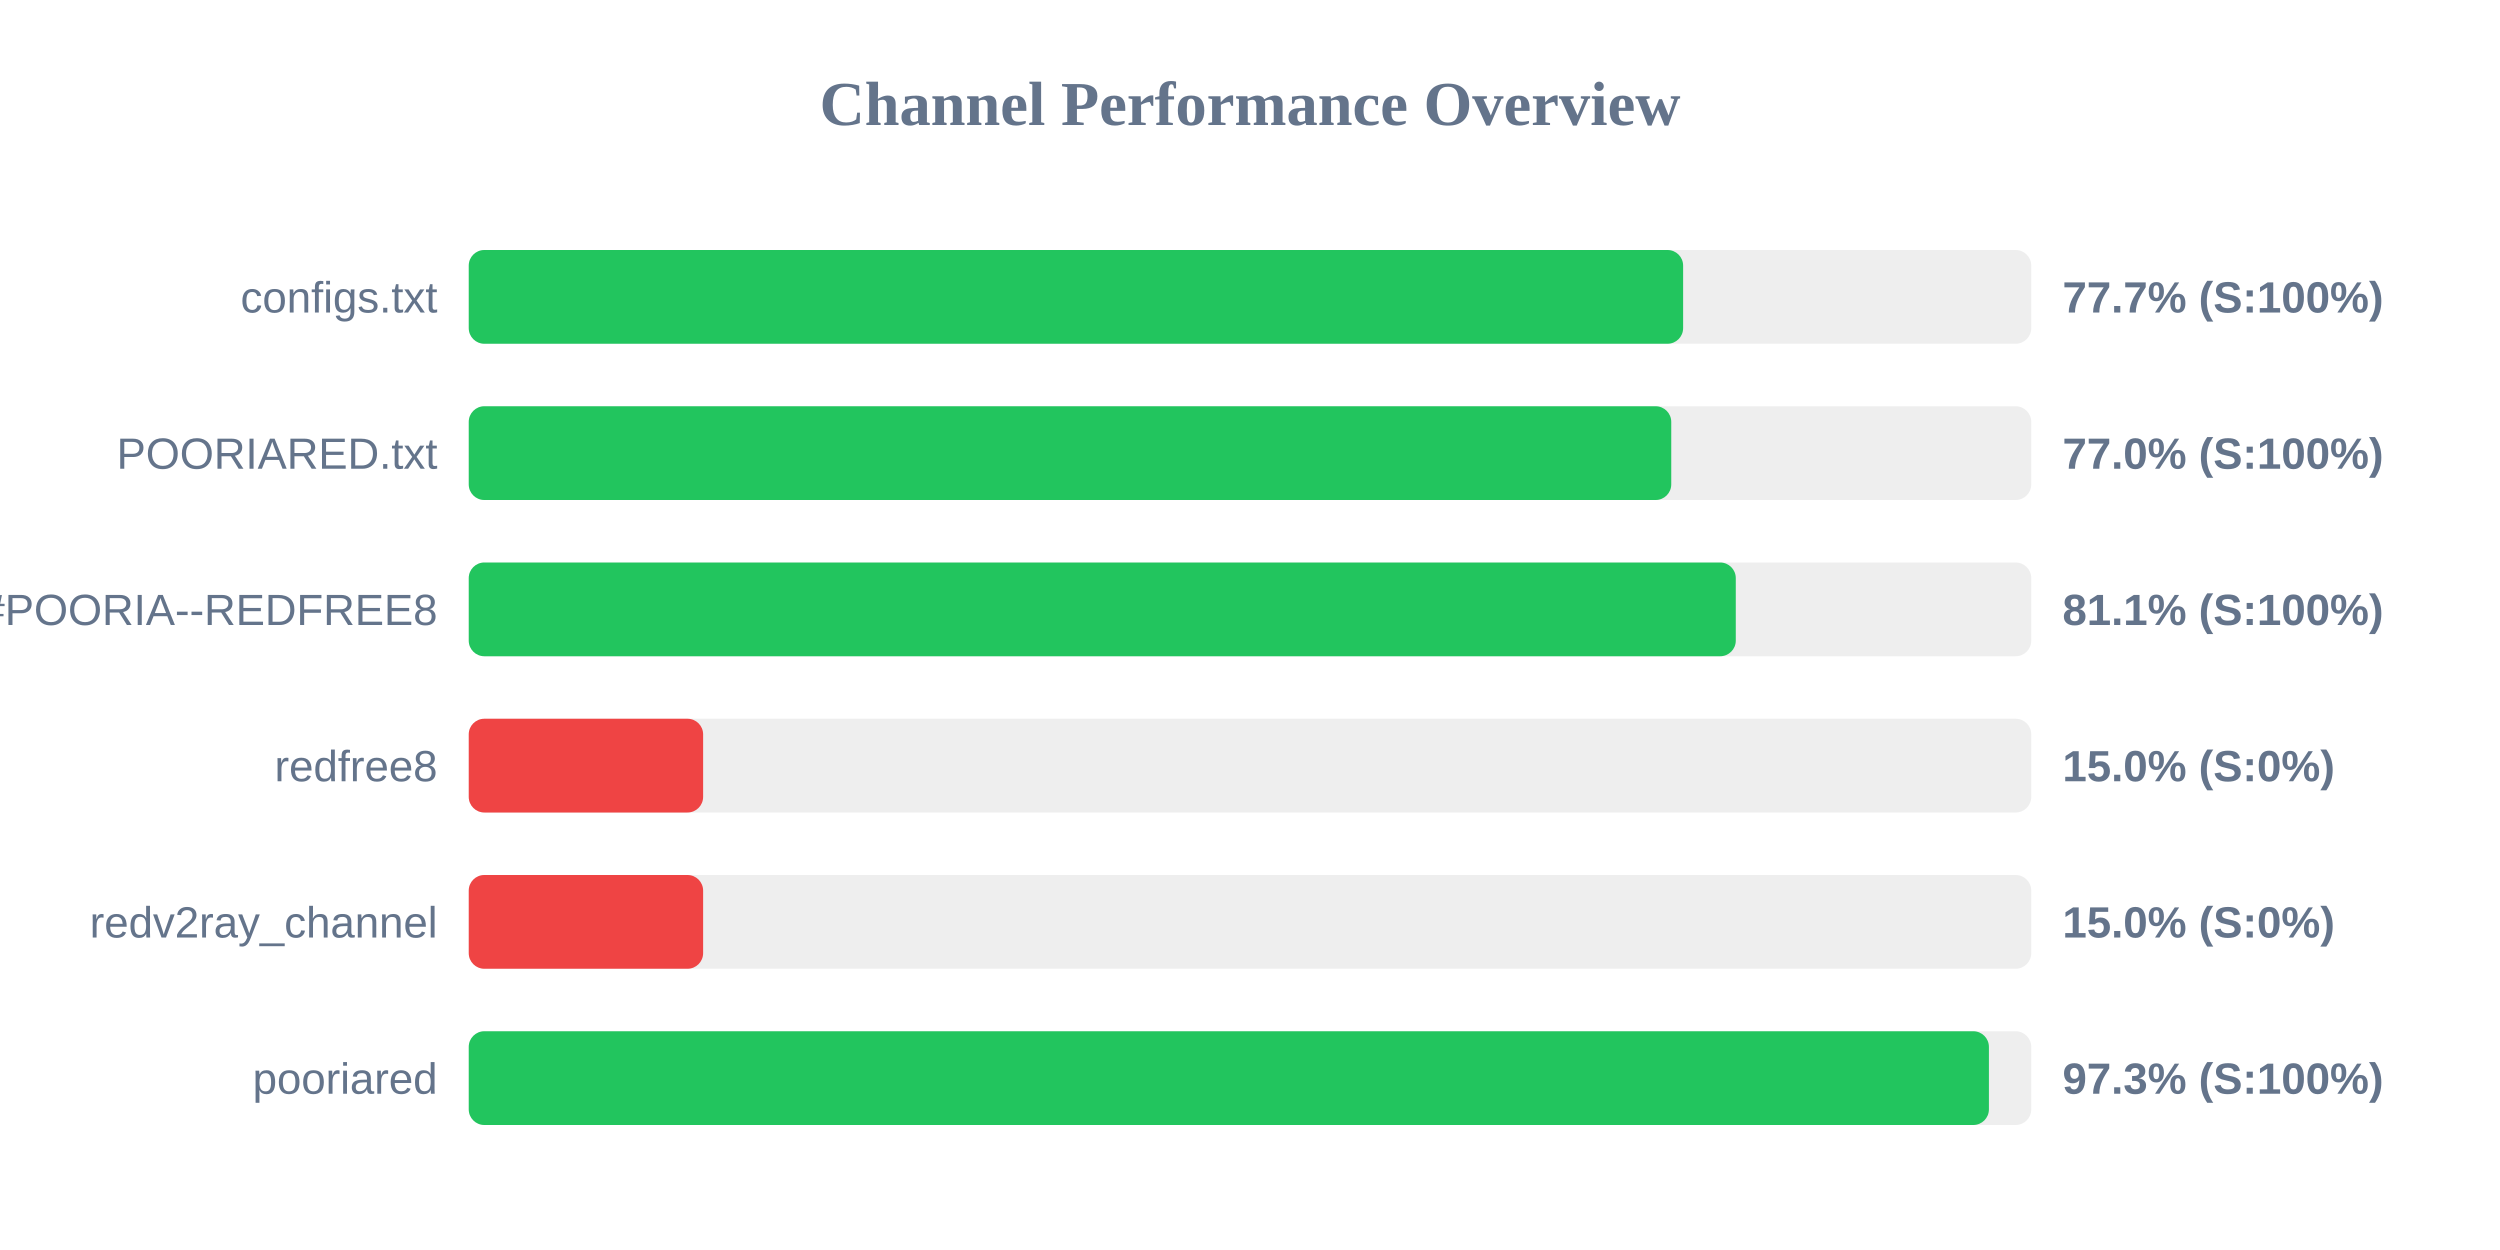
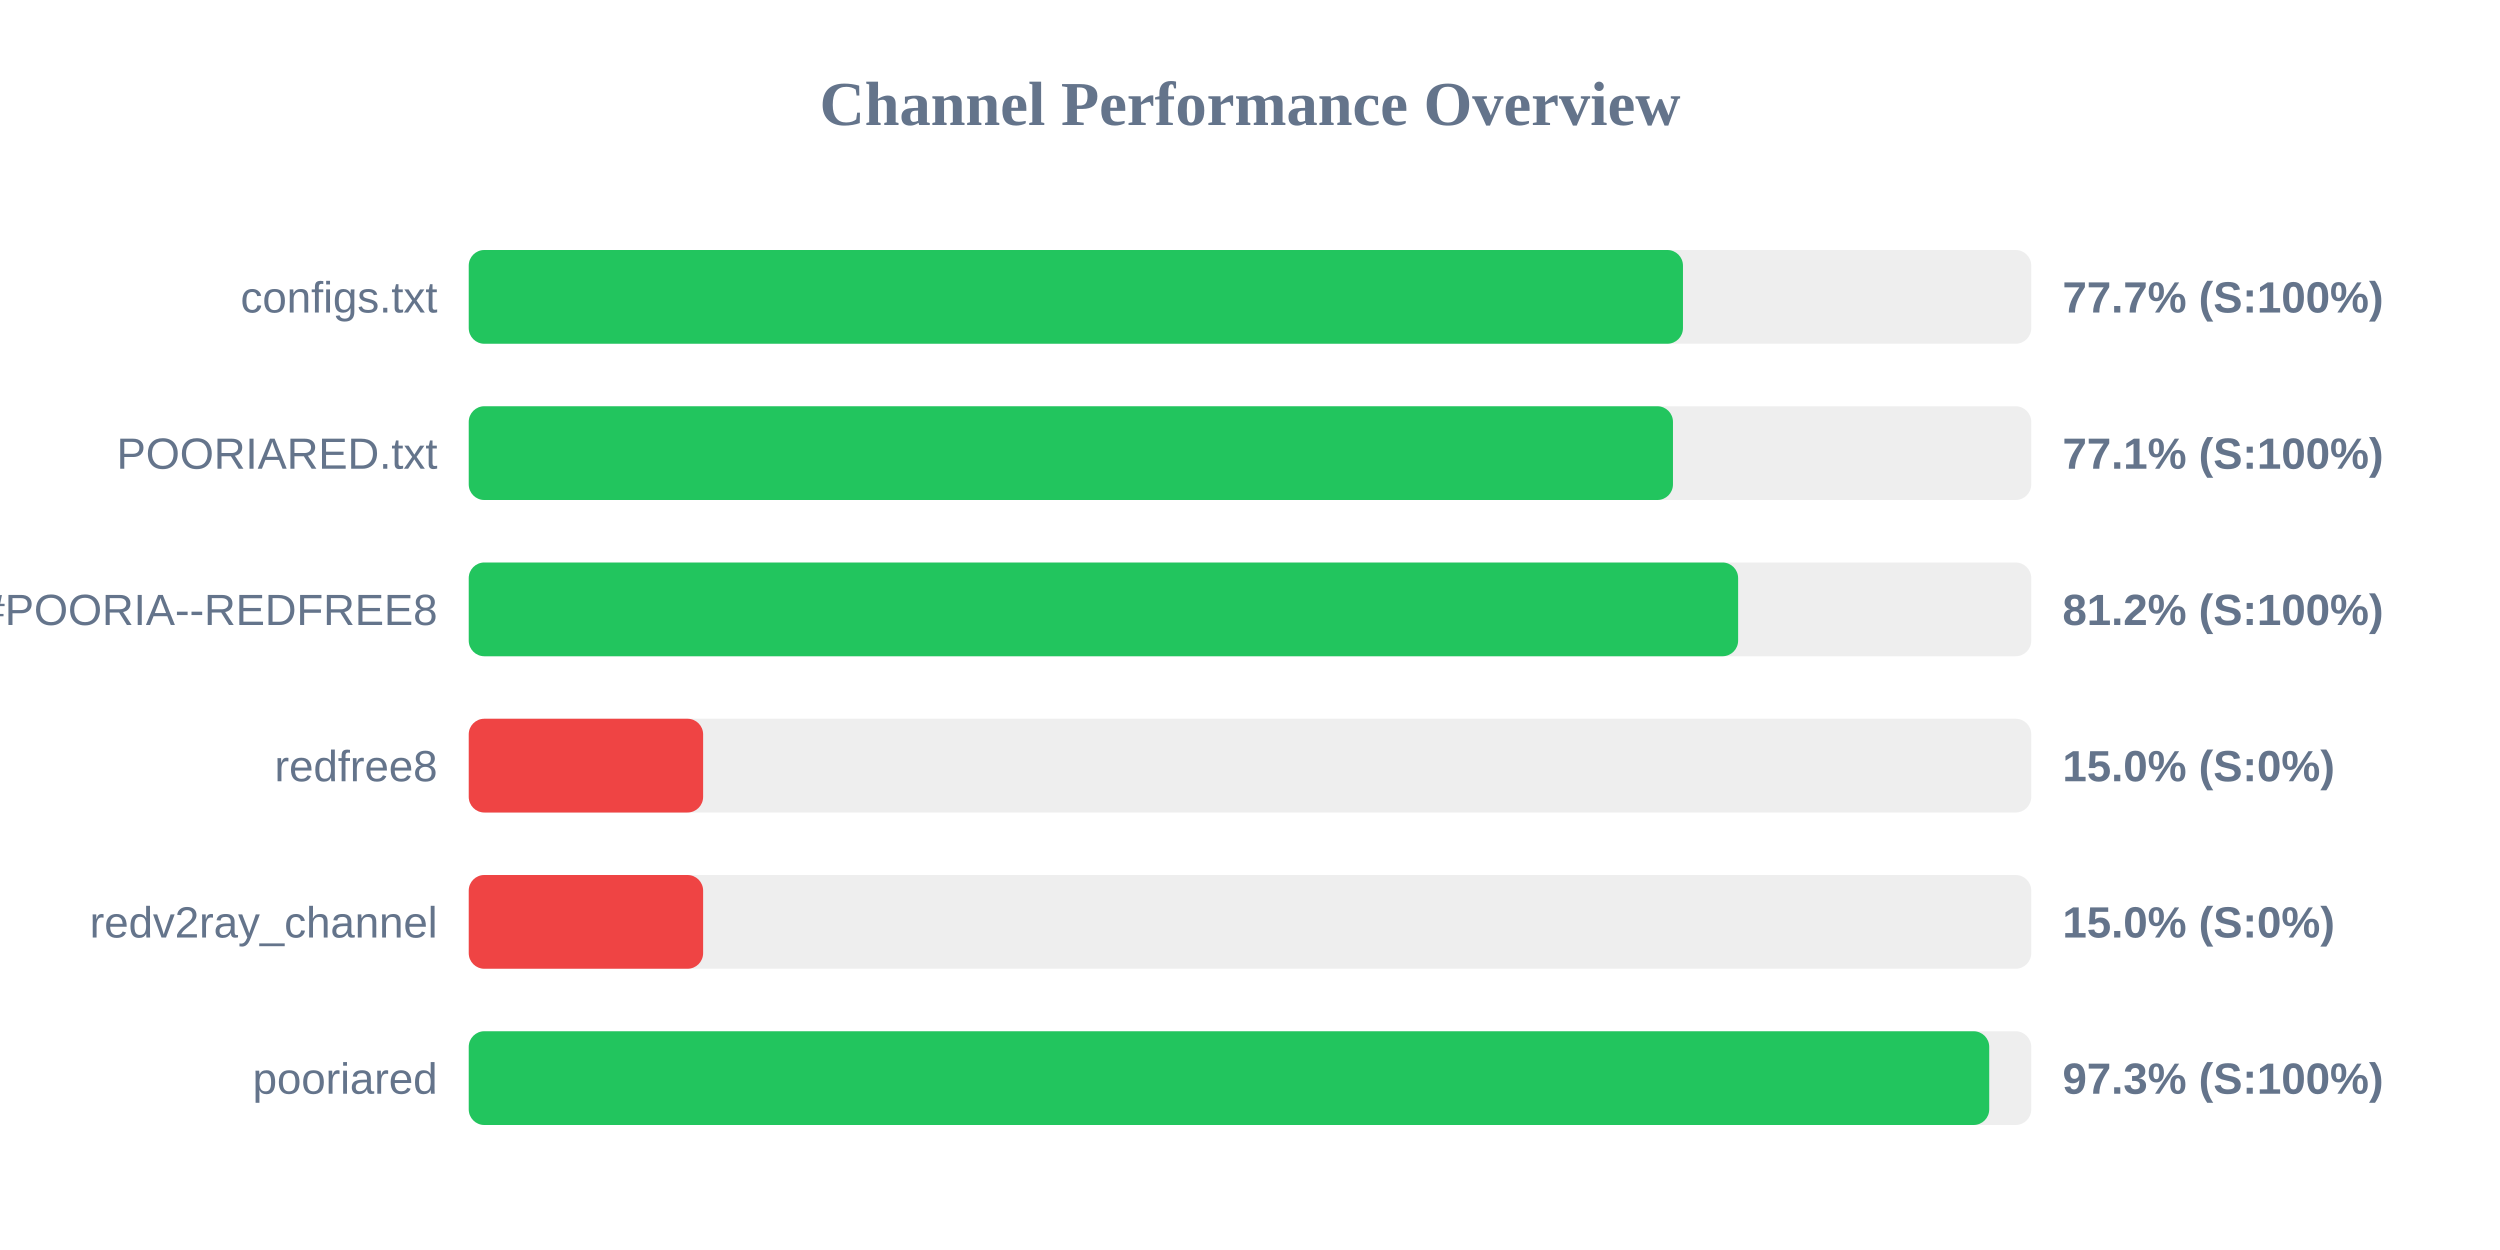
<svg xmlns="http://www.w3.org/2000/svg" width="800" height="400" version="1.1">
  <style>
        .row { font: 14px Arial; fill: #64748b; }
        .score { font: bold 14px Arial; fill: #64748b; }
    </style>
  <text x="400" y="40" text-anchor="middle" font-size="20px" font-weight="bold" fill="#64748b">Channel Performance Overview</text>
  <rect x="150" y="80" width="500" height="30" fill="#eee" rx="5" />
-   <rect x="150" y="80" width="388.6" height="30" fill="#22c55e" rx="5" />
+   <rect x="150" y="80" width="388.55" height="30" fill="#22c55e" rx="5" />
  <text x="140" y="100" text-anchor="end" class="row">configs.txt</text>
  <text x="660" y="100" text-anchor="start" class="score">77.7% (S:100%)</text>
  <rect x="150" y="130" width="500" height="30" fill="#eee" rx="5" />
-   <rect x="150" y="130" width="384.8" height="30" fill="#22c55e" rx="5" />
+   <rect x="150" y="130" width="385.35" height="30" fill="#22c55e" rx="5" />
  <text x="140" y="150" text-anchor="end" class="row">POORIARED.txt</text>
-   <text x="660" y="150" text-anchor="start" class="score">77.0% (S:100%)</text>
+   <text x="660" y="150" text-anchor="start" class="score">77.1% (S:100%)</text>
  <rect x="150" y="180" width="500" height="30" fill="#eee" rx="5" />
-   <rect x="150" y="180" width="405.45" height="30" fill="#22c55e" rx="5" />
+   <rect x="150" y="180" width="406.2" height="30" fill="#22c55e" rx="5" />
  <text x="140" y="200" text-anchor="end" class="row">POORIA--REDFREE8.txt#POORIA--REDFREE8</text>
-   <text x="660" y="200" text-anchor="start" class="score">81.1% (S:100%)</text>
+   <text x="660" y="200" text-anchor="start" class="score">81.2% (S:100%)</text>
  <rect x="150" y="230" width="500" height="30" fill="#eee" rx="5" />
  <rect x="150" y="230" width="75.0" height="30" fill="#ef4444" rx="5" />
  <text x="140" y="250" text-anchor="end" class="row">redfree8</text>
  <text x="660" y="250" text-anchor="start" class="score">15.0% (S:0%)</text>
  <rect x="150" y="280" width="500" height="30" fill="#eee" rx="5" />
  <rect x="150" y="280" width="75.0" height="30" fill="#ef4444" rx="5" />
  <text x="140" y="300" text-anchor="end" class="row">redv2ray_channel</text>
  <text x="660" y="300" text-anchor="start" class="score">15.0% (S:0%)</text>
  <rect x="150" y="330" width="500" height="30" fill="#eee" rx="5" />
-   <rect x="150" y="330" width="486.45" height="30" fill="#22c55e" rx="5" />
+   <rect x="150" y="330" width="486.55" height="30" fill="#22c55e" rx="5" />
  <text x="140" y="350" text-anchor="end" class="row">pooriared</text>
  <text x="660" y="350" text-anchor="start" class="score">97.3% (S:100%)</text>
</svg>
